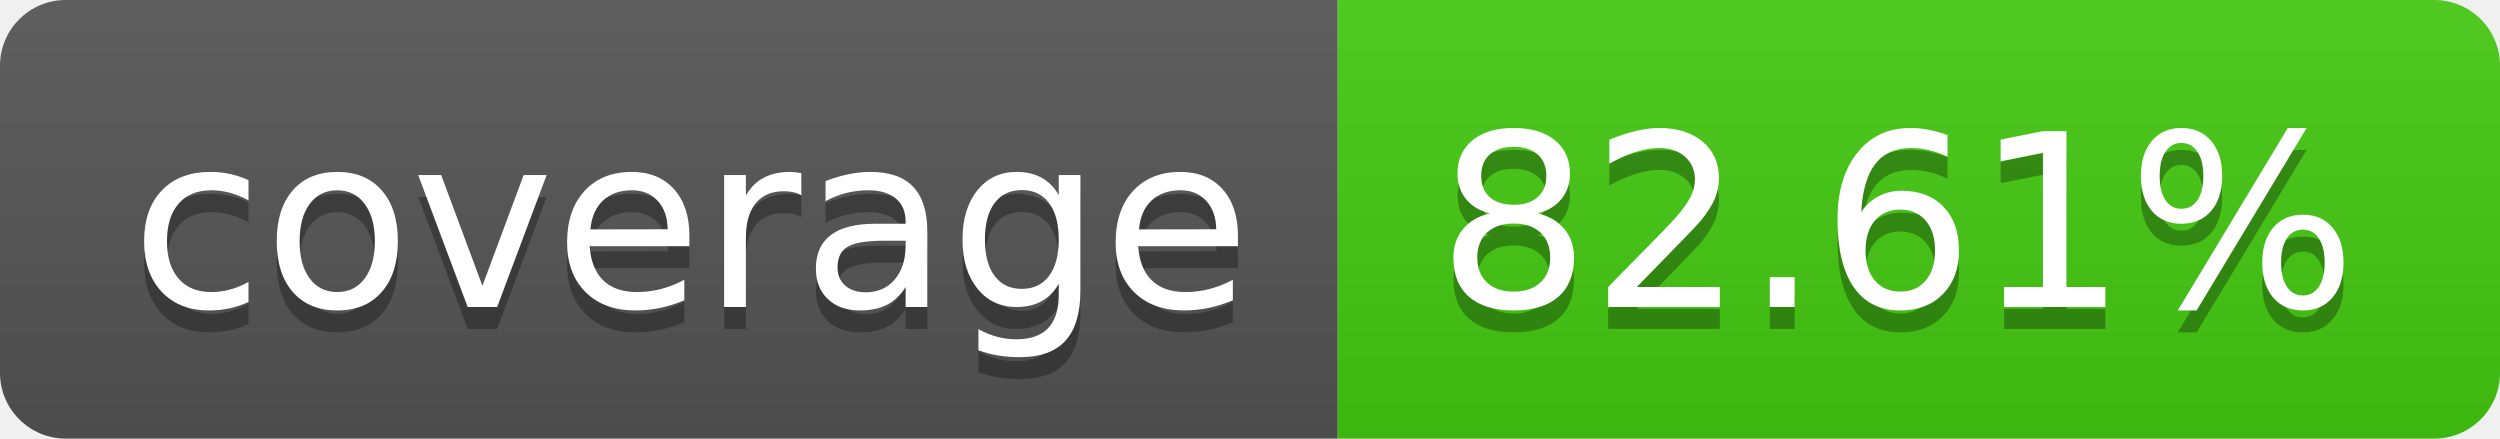
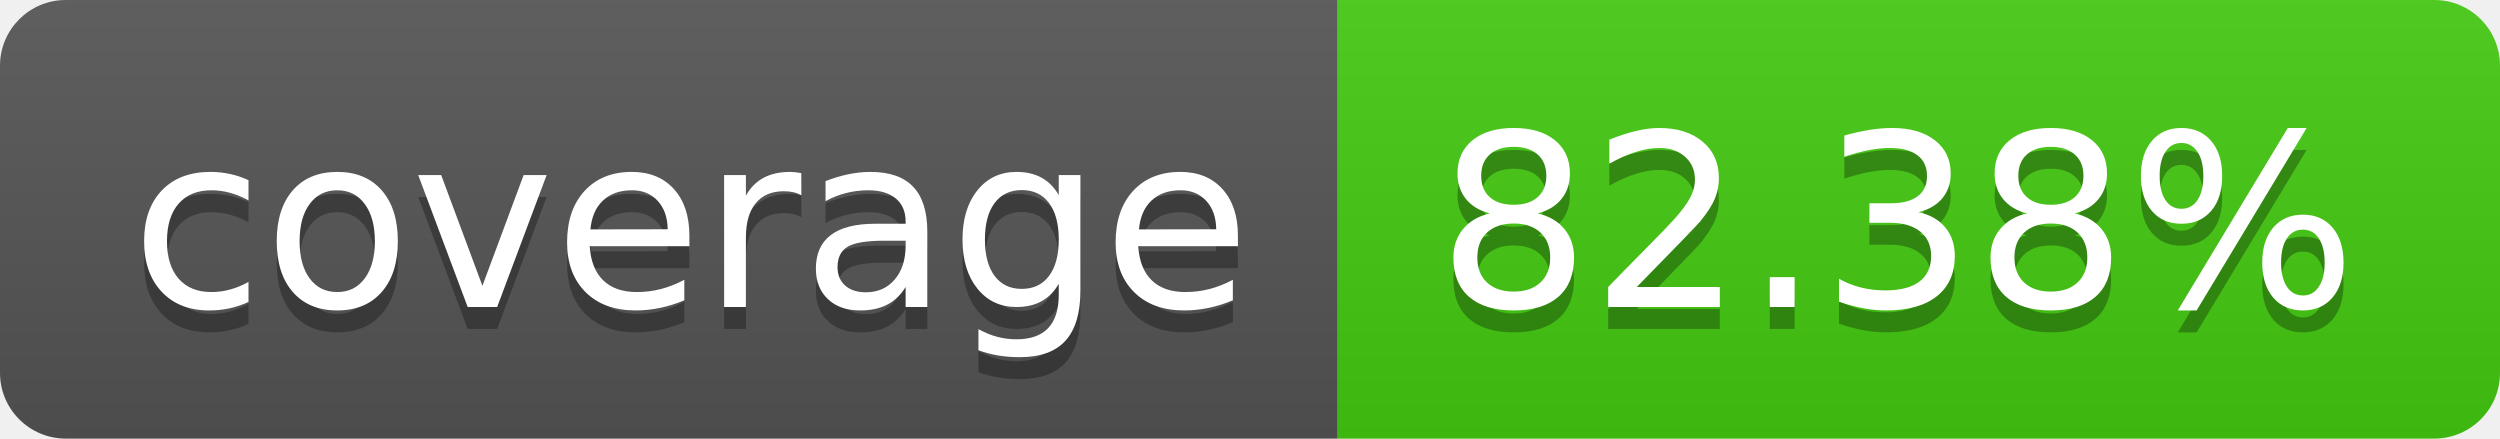
- <svg xmlns="http://www.w3.org/2000/svg" width="114" height="20" role="img" aria-label="coverage: 82.61%">
+ <svg xmlns="http://www.w3.org/2000/svg" width="114" height="20" role="img" aria-label="coverage: 82.38%">
  <linearGradient id="s" x2="0" y2="100%">
    <stop offset="0" stop-color="#bbb" stop-opacity=".1" />
    <stop offset="1" stop-opacity=".1" />
  </linearGradient>
  <clipPath id="r">
    <rect width="114" height="20" rx="3" fill="#fff" />
  </clipPath>
  <g clip-path="url(#r)">
    <rect width="61" height="20" fill="#555" />
    <rect x="61" width="53" height="20" fill="#4c1" />
    <rect width="114" height="20" fill="url(#s)" />
  </g>
  <g fill="#fff" text-anchor="middle" font-family="Verdana,Geneva,DejaVu Sans,sans-serif" text-rendering="geometricPrecision" font-size="110">
    <text aria-hidden="true" x="315" y="150" fill="#010101" fill-opacity=".3" transform="scale(.1)" textLength="510">coverage</text>
    <text x="315" y="140" transform="scale(.1)" fill="#fff" textLength="510">coverage</text>
-     <text aria-hidden="true" x="865" y="150" fill="#010101" fill-opacity=".3" transform="scale(.1)" textLength="430">82.61%</text>
-     <text x="865" y="140" transform="scale(.1)" fill="#fff" textLength="430">82.61%</text>
+     <text aria-hidden="true" x="865" y="150" fill="#010101" fill-opacity=".3" transform="scale(.1)" textLength="430">82.38%</text>
+     <text x="865" y="140" transform="scale(.1)" fill="#fff" textLength="430">82.38%</text>
  </g>
</svg>
